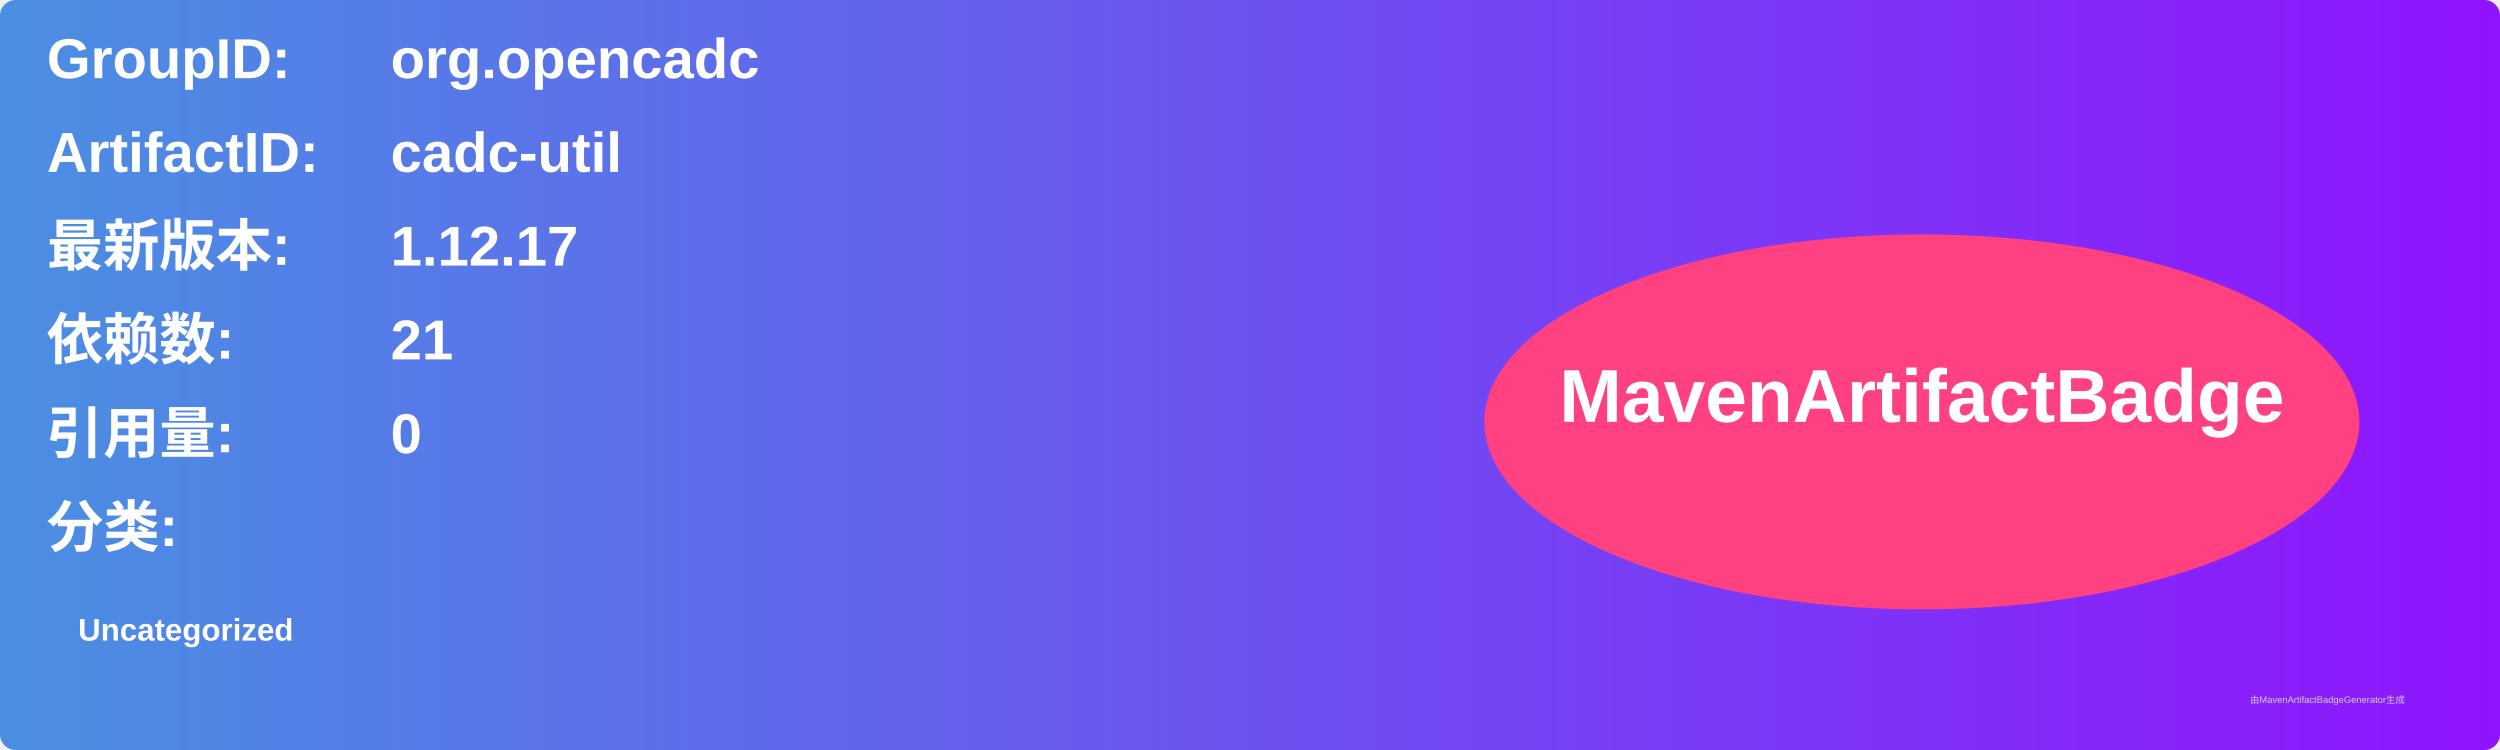
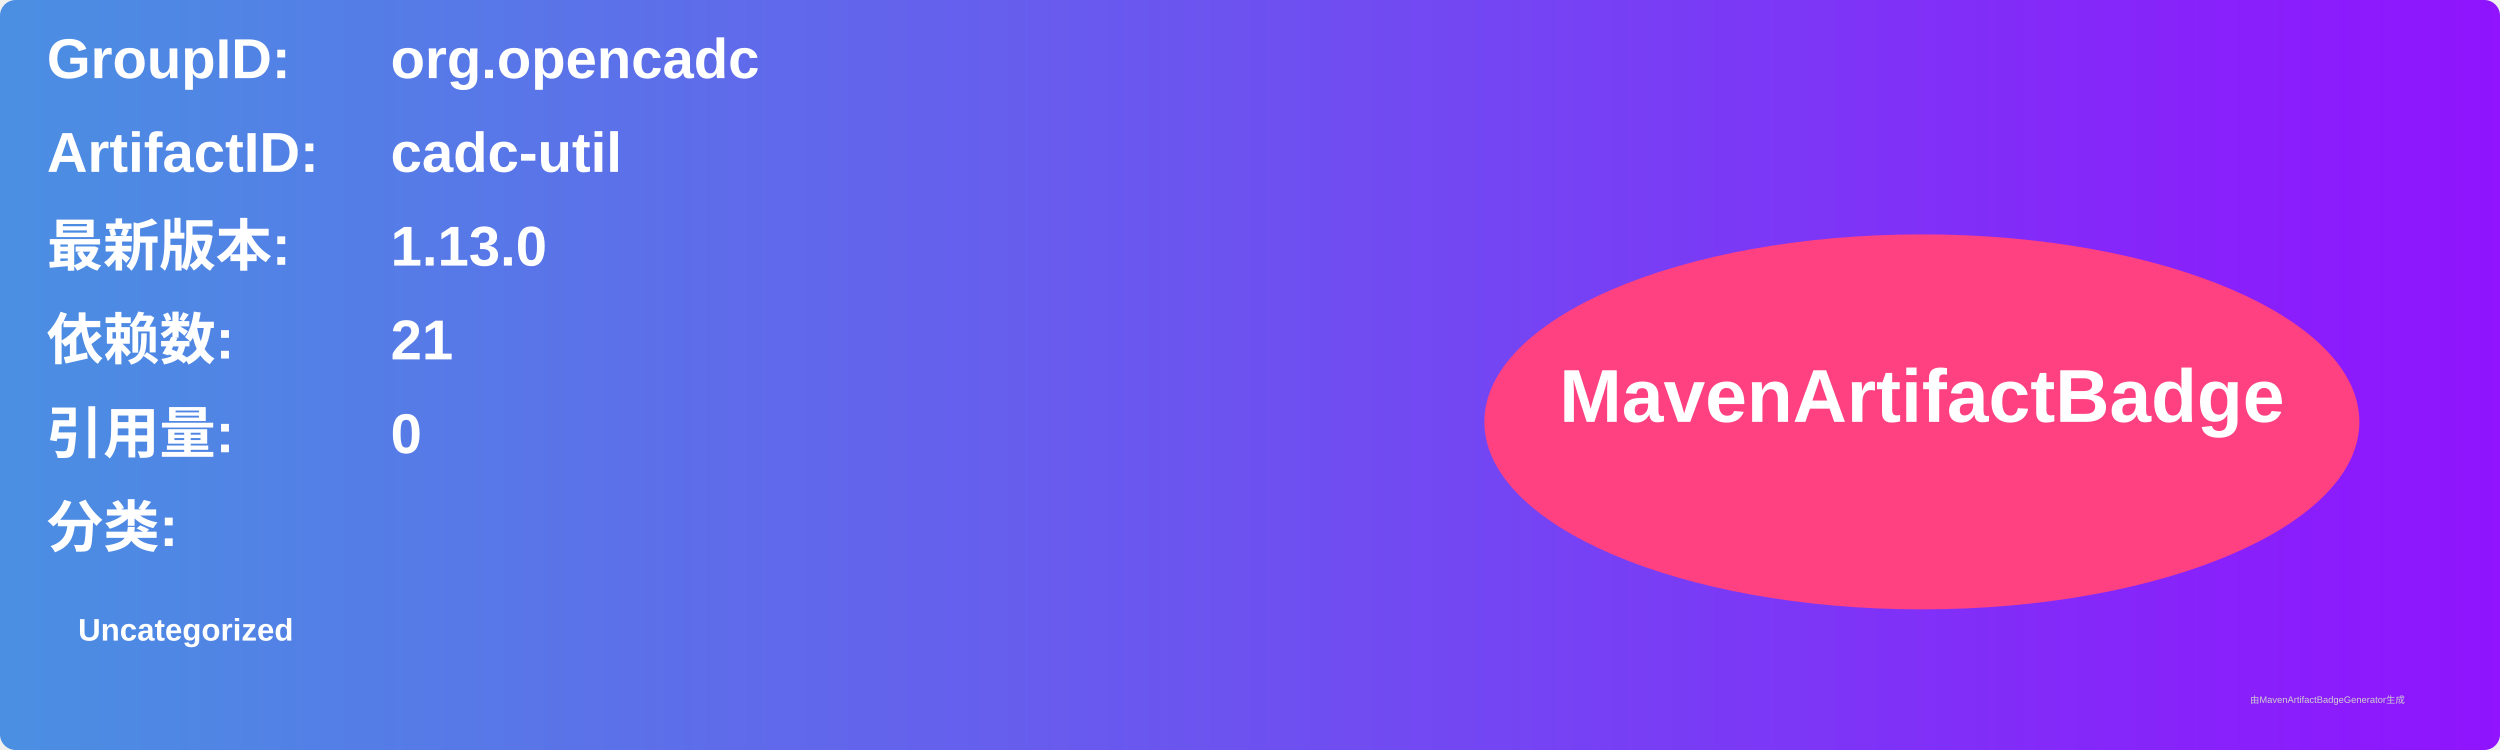
<svg xmlns="http://www.w3.org/2000/svg" width="800" height="240" viewBox="0 0 800 240">
  <linearGradient id="grad" x1="0%" y1="0%" x2="100%" y2="0%">
    <stop offset="0%" stop-color="#4a90e2" />
    <stop offset="100%" stop-color="#9013fe" />
  </linearGradient>
  <rect width="100%" height="100%" rx="5" ry="5" fill="url(#grad)" />
  <g transform="translate(15, 15)">
    <text x="0" y="10" font-family="Arial" font-size="18" fill="white" font-weight="bold" width="260">GroupID:</text>
    <text x="110" y="10" font-family="Arial" font-size="18" fill="white" font-weight="bold" width="460">org.opencadc</text>
    <text x="0" y="40" font-family="Arial" font-size="18" fill="white" font-weight="bold" width="260">ArtifactID:</text>
    <text x="110" y="40" font-family="Arial" font-size="18" fill="white" font-weight="bold" width="460">cadc-util</text>
    <text x="0" y="70" font-family="Arial" font-size="18" fill="white" font-weight="bold">最新版本:</text>
    <text x="110" y="70" font-family="Arial" font-size="18" fill="white" font-weight="bold">
-       <tspan font-weight="bold">1.12.17</tspan>
+       <tspan font-weight="bold">1.13.0</tspan>
    </text>
    <text x="0" y="100" font-family="Arial" font-size="18" fill="white" font-weight="bold">依赖数: </text>
    <text x="110" y="100" font-family="Arial" font-size="18" fill="white">
      <tspan font-weight="bold">21</tspan>
    </text>
    <text x="0" y="130" font-family="Arial" font-size="18" fill="white" font-weight="bold">引用量: </text>
    <text x="110" y="130" font-family="Arial" font-size="18" fill="white">
      <tspan font-weight="bold">0</tspan>
    </text>
    <text x="0" y="160" font-family="Arial" font-size="18" fill="white" font-weight="bold">分类:</text>
    <text x="10" y="190" font-family="Arial" font-size="10" fill="white">
      <tspan font-weight="bold">Uncategorized</tspan>
    </text>
    <ellipse cx="600" cy="120" rx="140" ry="60" fill="#ff4081" />
    <text x="600" y="120" text-anchor="middle" font-family="Arial" font-size="24" fill="white" font-weight="bold">MavenArtifactBadge</text>
  </g>
  <text x="720" y="225" font-family="Arial" font-size="3" fill="#d0d0d0">由MavenArtifactBadgeGenerator生成</text>
</svg>
